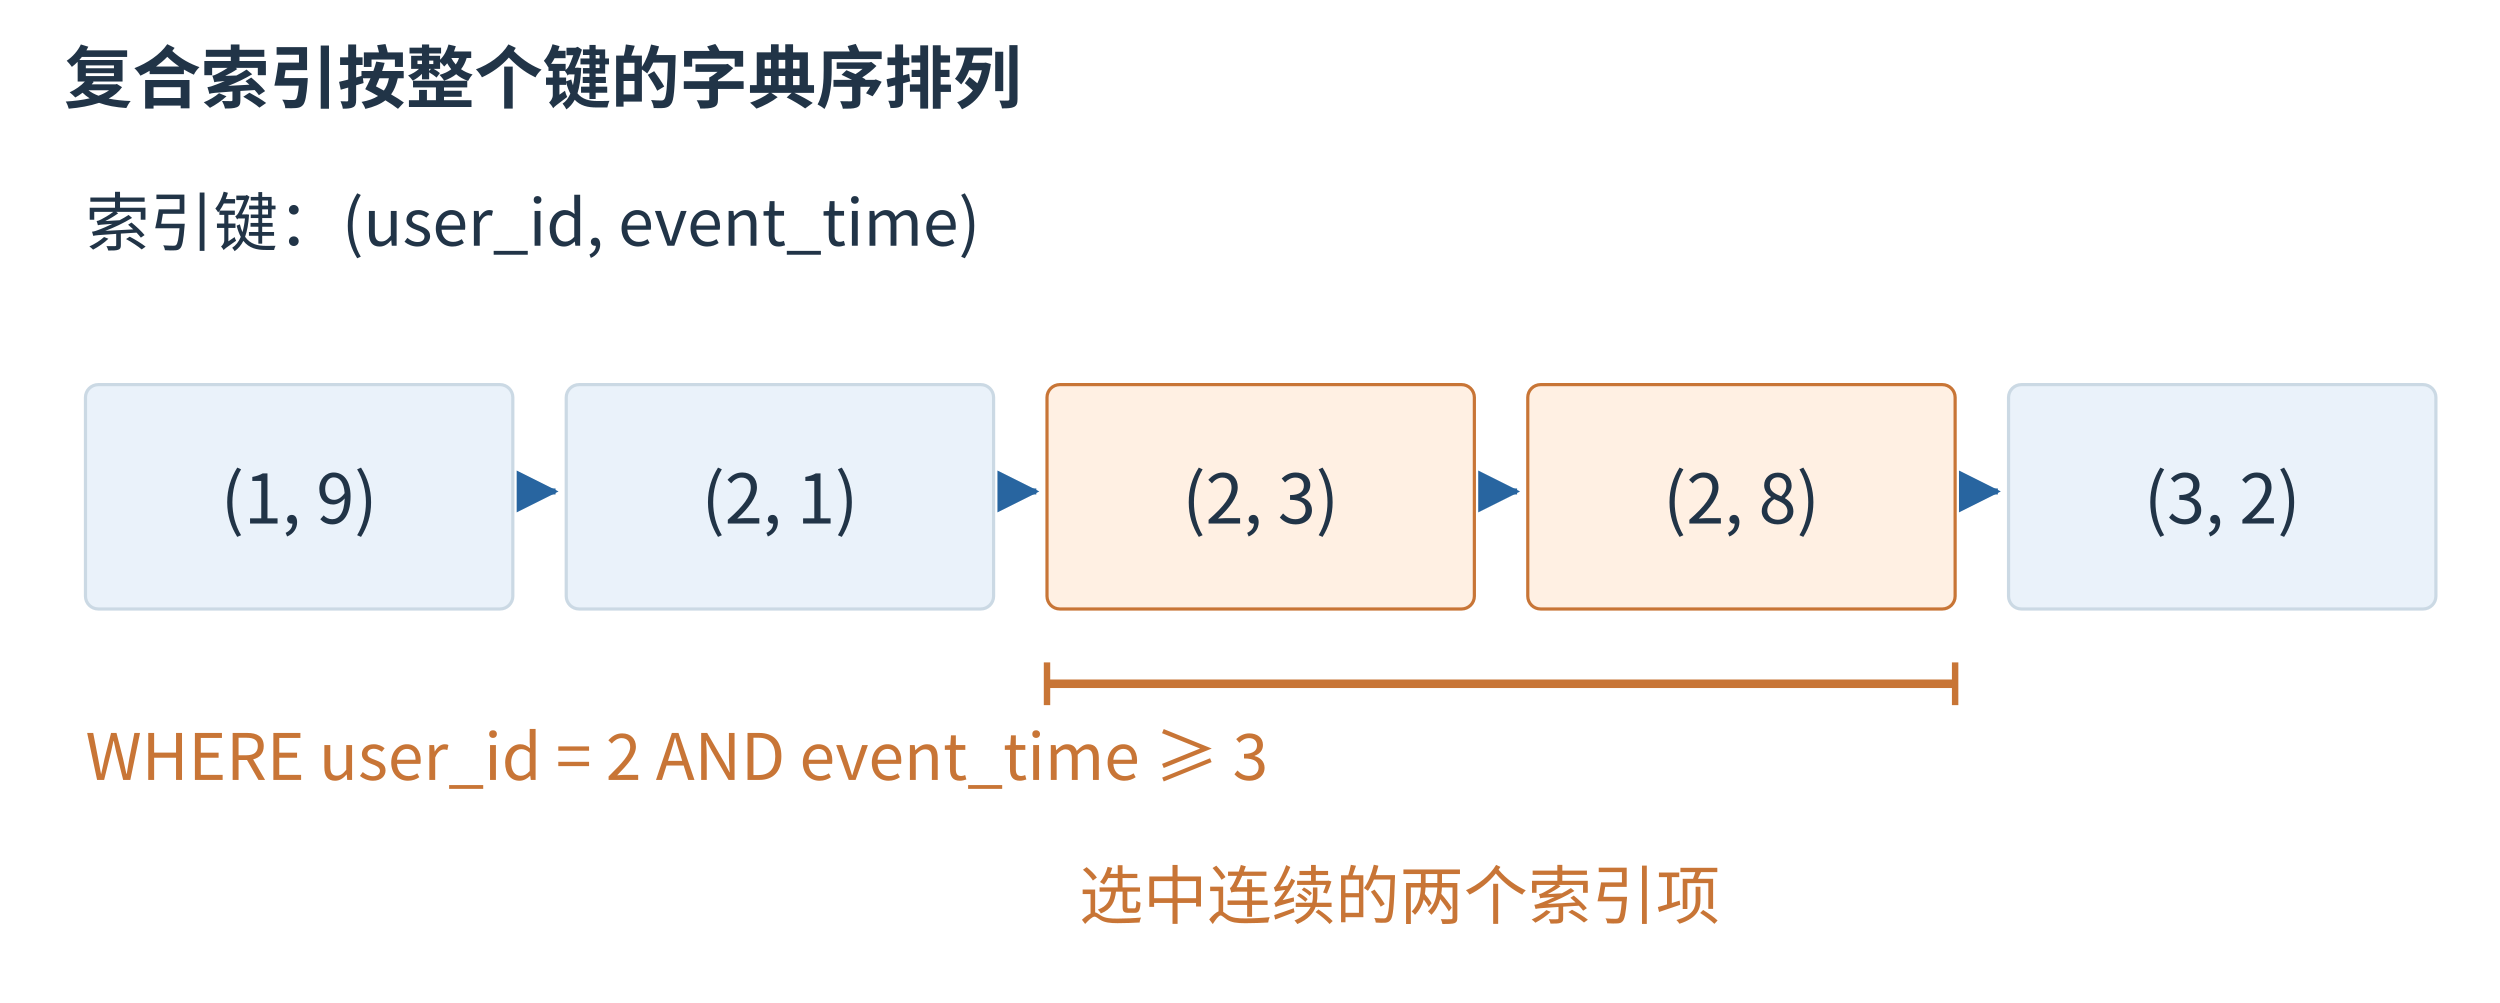
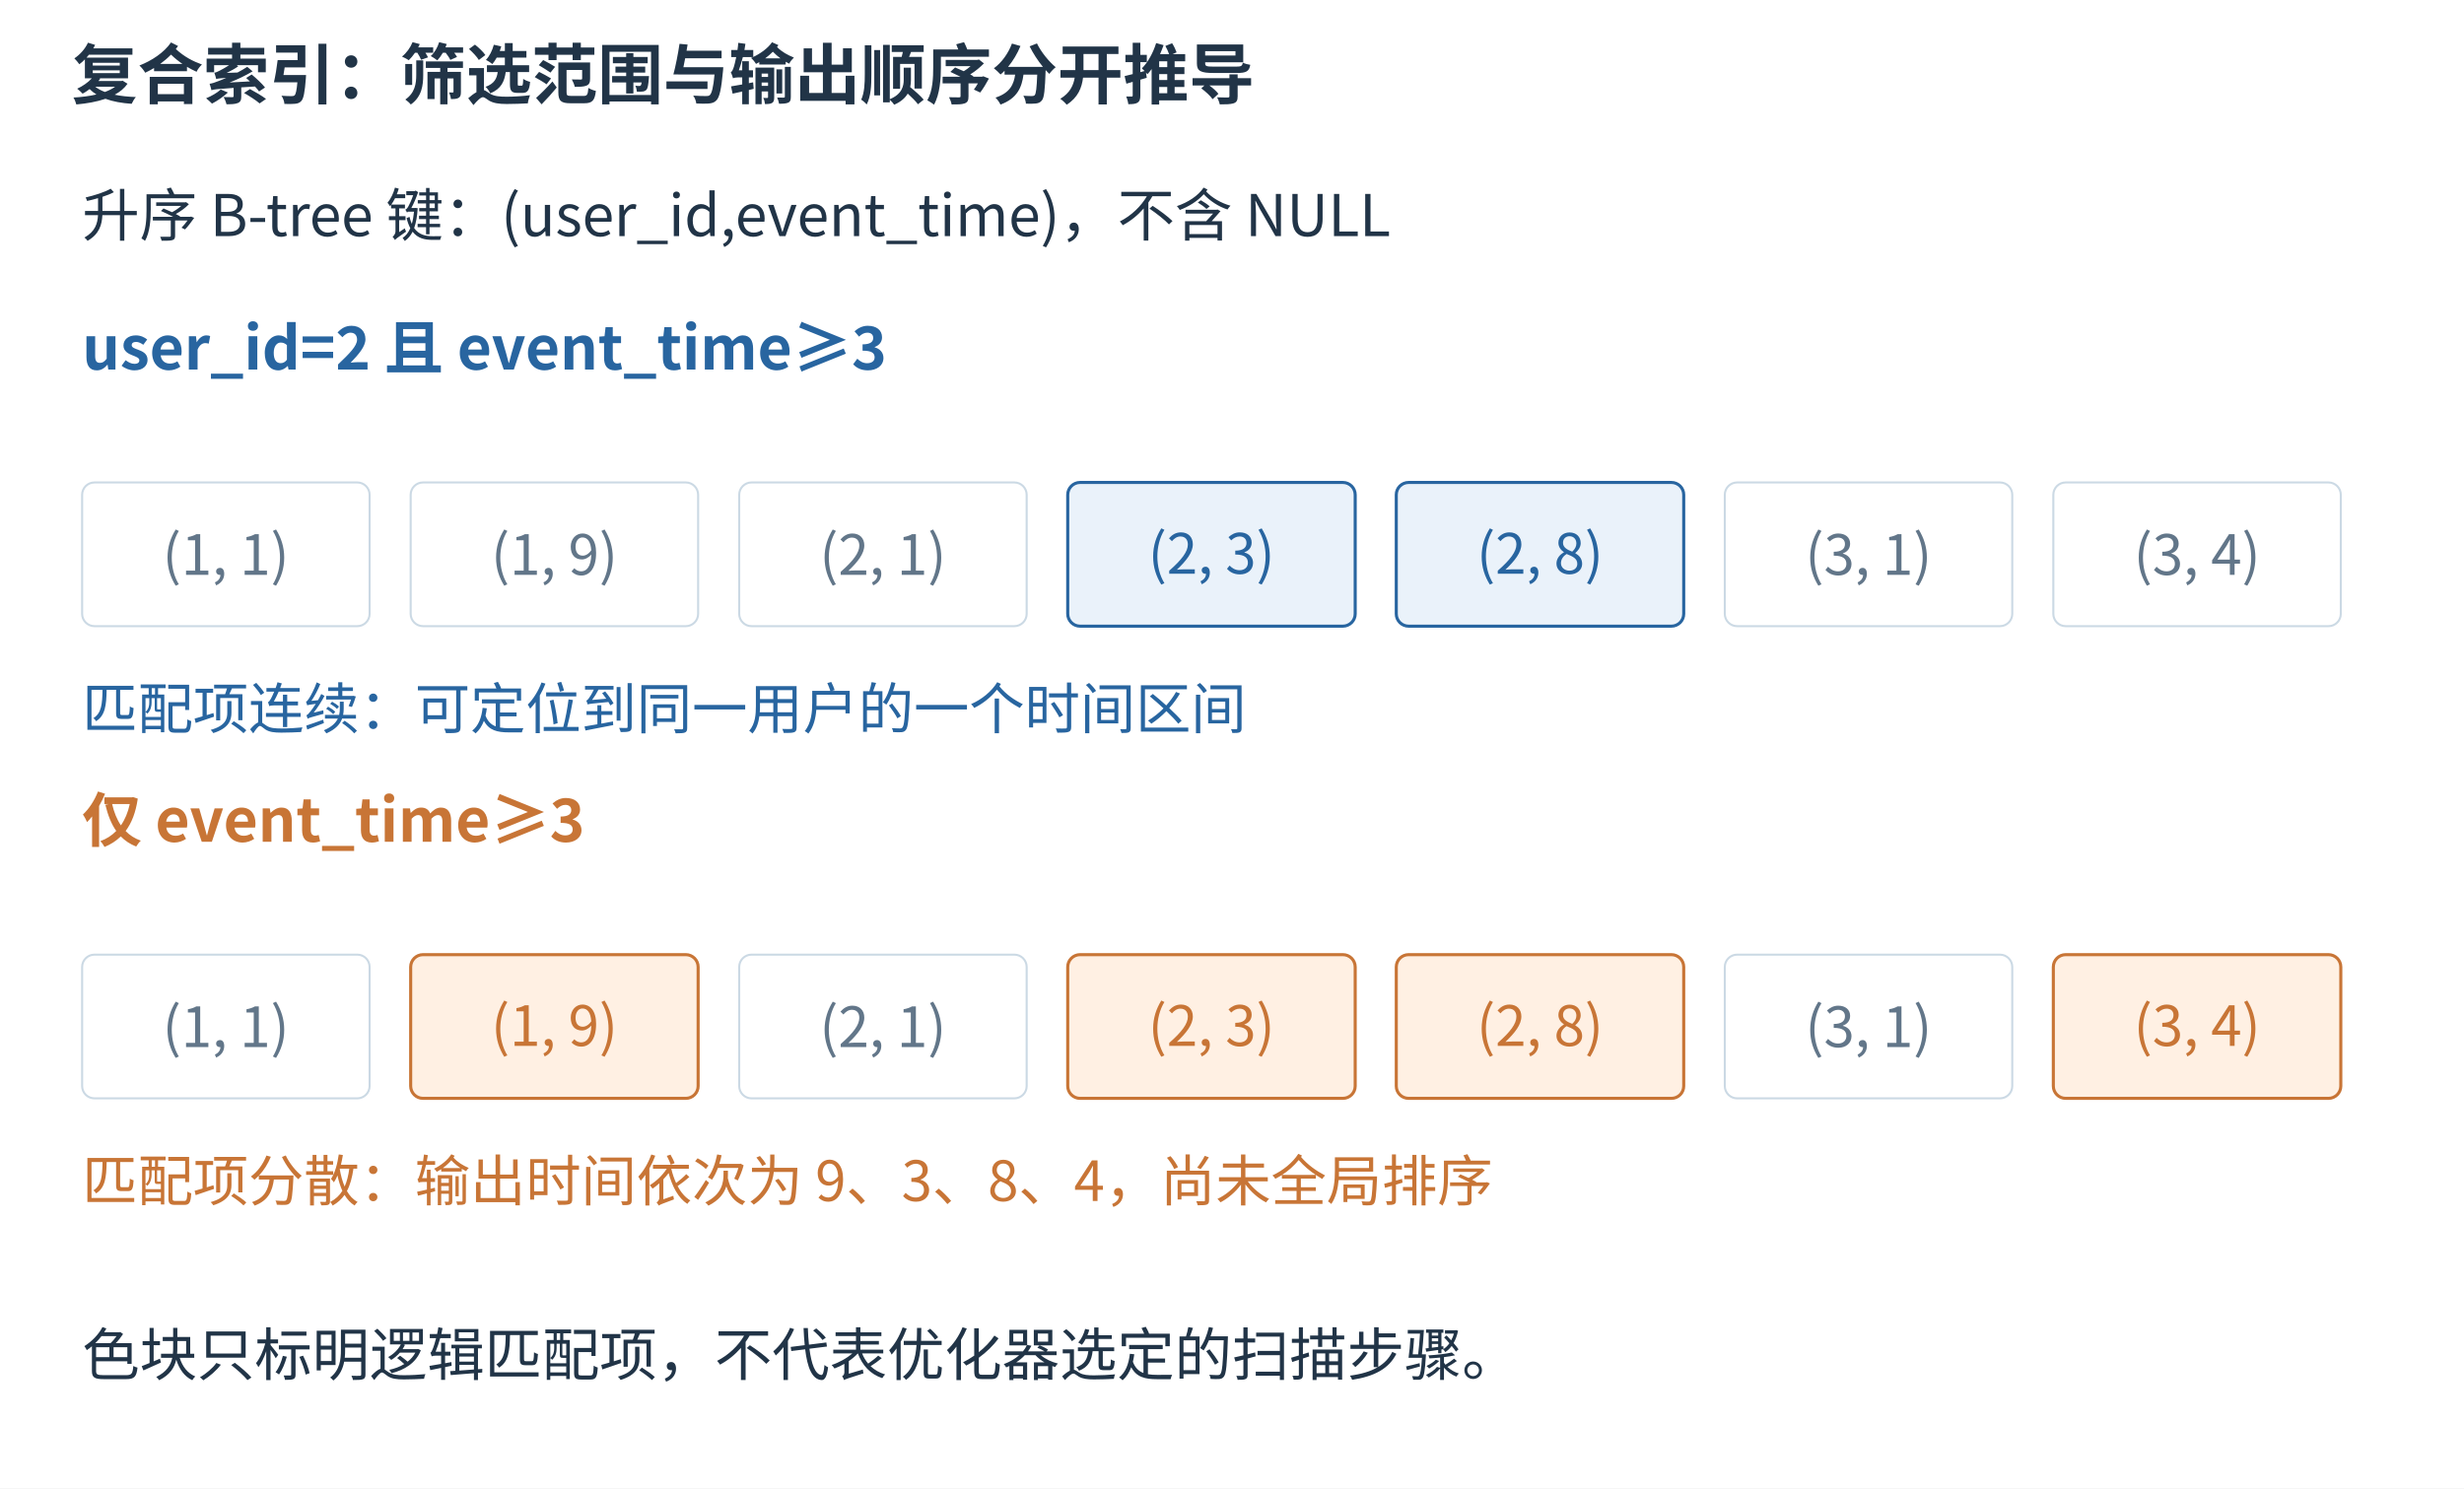
- <svg xmlns="http://www.w3.org/2000/svg" aria-labelledby="figure-title figure-desc" width="1200" height="481.03" viewBox="5.00 0.00 1170.00 469.00" role="img">
-   <rect x="0" y="0" width="1200" height="515" fill="white" />
+ <svg xmlns="http://www.w3.org/2000/svg" aria-labelledby="figure-title figure-desc" width="1200" height="725" viewBox="0 0 1200 725" role="img">
+   <rect width="1200" height="725" fill="white" />
  <defs>
    <marker id="arrow-blue" markerWidth="7" markerHeight="7" refX="6.5" refY="3.5" orient="auto">
      <path d="M0 0 L7 3.5 L0 7 Z" fill="#2865a0" />
    </marker>
    <marker id="arrow-orange" markerWidth="7" markerHeight="7" refX="6.5" refY="3.5" orient="auto">
      <path d="M0 0 L7 3.5 L0 7 Z" fill="#c87536" />
    </marker>
  </defs>
  <g font-family="Microsoft YaHei,Noto Sans CJK SC,sans-serif">
-     <text x="35" y="48" font-size="32" fill="#213447" text-anchor="start" font-weight="600">复合索引按整个键的字典序排列</text>
-     <text x="45" y="115" font-size="30" fill="#213447" text-anchor="start" font-weight="400">索引键：(user_id, event_time)</text>
-     <rect x="45" y="180" width="200" height="105" rx="6" fill="#eaf2fa" stroke="#cbd9e4" stroke-width="1.5" />
-     <text x="145" y="245" font-size="32" fill="#213447" text-anchor="middle" font-weight="400">(1, 9)</text>
-     <path d="M250 230 L265 230" fill="none" stroke="#2865a0" stroke-width="2.8" marker-end="url(#arrow-blue)" />
-     <rect x="270" y="180" width="200" height="105" rx="6" fill="#eaf2fa" stroke="#cbd9e4" stroke-width="1.5" />
-     <text x="370" y="245" font-size="32" fill="#213447" text-anchor="middle" font-weight="400">(2, 1)</text>
-     <path d="M475 230 L490 230" fill="none" stroke="#2865a0" stroke-width="2.8" marker-end="url(#arrow-blue)" />
-     <rect x="495" y="180" width="200" height="105" rx="6" fill="#fff0e3" stroke="#c87536" stroke-width="1.5" />
-     <text x="595" y="245" font-size="32" fill="#213447" text-anchor="middle" font-weight="400">(2, 3)</text>
-     <path d="M700 230 L715 230" fill="none" stroke="#2865a0" stroke-width="2.8" marker-end="url(#arrow-blue)" />
-     <rect x="720" y="180" width="200" height="105" rx="6" fill="#fff0e3" stroke="#c87536" stroke-width="1.5" />
-     <text x="820" y="245" font-size="32" fill="#213447" text-anchor="middle" font-weight="400">(2, 8)</text>
-     <path d="M925 230 L940 230" fill="none" stroke="#2865a0" stroke-width="2.8" marker-end="url(#arrow-blue)" />
-     <rect x="945" y="180" width="200" height="105" rx="6" fill="#eaf2fa" stroke="#cbd9e4" stroke-width="1.5" />
-     <text x="1045" y="245" font-size="32" fill="#213447" text-anchor="middle" font-weight="400">(3, 2)</text>
-     <text x="45" y="365" font-size="30" fill="#c87536" text-anchor="start" font-weight="400">WHERE user_id = 2 AND event_time ≥ 3</text>
-     <line x1="495" y1="320" x2="920" y2="320" stroke="#c87536" stroke-width="4" />
-     <line x1="495" y1="310" x2="495" y2="330" stroke="#c87536" stroke-width="3" />
-     <line x1="920" y1="310" x2="920" y2="330" stroke="#c87536" stroke-width="3" />
-     <text x="510" y="430" font-size="30" fill="#c87536" text-anchor="start" font-weight="400">选中连续的两个索引项</text>
+     <text x="35" y="48" font-size="32" fill="#213447" text-anchor="start" font-weight="600">复合索引：筛选范围与输出顺序分开推导</text>
+     <text x="40" y="115" font-size="28" fill="#213447" text-anchor="start" font-weight="400">升序 B-tree 键：(user_id,event_time)，不含 NULL</text>
+     <text x="40" y="180" font-size="29" fill="#2865a0" text-anchor="start" font-weight="600">user_id=2 且 event_time≥3</text>
+     <rect x="40" y="235" width="140" height="70" rx="6" fill="white" stroke="#cbd9e4" />
+     <text x="110" y="280" font-size="27" fill="#627689" text-anchor="middle" font-weight="400">(1, 1)</text>
+     <rect x="200" y="235" width="140" height="70" rx="6" fill="white" stroke="#cbd9e4" />
+     <text x="270" y="280" font-size="27" fill="#627689" text-anchor="middle" font-weight="400">(1, 9)</text>
+     <rect x="360" y="235" width="140" height="70" rx="6" fill="white" stroke="#cbd9e4" />
+     <text x="430" y="280" font-size="27" fill="#627689" text-anchor="middle" font-weight="400">(2, 1)</text>
+     <rect x="520" y="235" width="140" height="70" rx="6" fill="#eaf2fa" stroke="#2865a0" stroke-width="1.5" />
+     <text x="590.0" y="279.45" font-size="27" fill="#2865a0" text-anchor="middle" font-weight="400">(2, 3)</text>
+     <rect x="680" y="235" width="140" height="70" rx="6" fill="#eaf2fa" stroke="#2865a0" stroke-width="1.5" />
+     <text x="750.0" y="279.45" font-size="27" fill="#2865a0" text-anchor="middle" font-weight="400">(2, 8)</text>
+     <rect x="840" y="235" width="140" height="70" rx="6" fill="white" stroke="#cbd9e4" />
+     <text x="910" y="280" font-size="27" fill="#627689" text-anchor="middle" font-weight="400">(3, 1)</text>
+     <rect x="1000" y="235" width="140" height="70" rx="6" fill="white" stroke="#cbd9e4" />
+     <text x="1070" y="280" font-size="27" fill="#627689" text-anchor="middle" font-weight="400">(3, 4)</text>
+     <text x="40" y="355" font-size="27" fill="#2865a0" text-anchor="start" font-weight="400">匹配项连续：可定位到同一用户的一个时间区间</text>
+     <text x="40" y="410" font-size="29" fill="#c87536" text-anchor="start" font-weight="600">仅 event_time≥3</text>
+     <rect x="40" y="465" width="140" height="70" rx="6" fill="white" stroke="#cbd9e4" />
+     <text x="110" y="510" font-size="27" fill="#627689" text-anchor="middle" font-weight="400">(1, 1)</text>
+     <rect x="200" y="465" width="140" height="70" rx="6" fill="#fff0e3" stroke="#c87536" stroke-width="1.5" />
+     <text x="270.0" y="509.45" font-size="27" fill="#c87536" text-anchor="middle" font-weight="400">(1, 9)</text>
+     <rect x="360" y="465" width="140" height="70" rx="6" fill="white" stroke="#cbd9e4" />
+     <text x="430" y="510" font-size="27" fill="#627689" text-anchor="middle" font-weight="400">(2, 1)</text>
+     <rect x="520" y="465" width="140" height="70" rx="6" fill="#fff0e3" stroke="#c87536" stroke-width="1.5" />
+     <text x="590.0" y="509.45" font-size="27" fill="#c87536" text-anchor="middle" font-weight="400">(2, 3)</text>
+     <rect x="680" y="465" width="140" height="70" rx="6" fill="#fff0e3" stroke="#c87536" stroke-width="1.5" />
+     <text x="750.0" y="509.45" font-size="27" fill="#c87536" text-anchor="middle" font-weight="400">(2, 8)</text>
+     <rect x="840" y="465" width="140" height="70" rx="6" fill="white" stroke="#cbd9e4" />
+     <text x="910" y="510" font-size="27" fill="#627689" text-anchor="middle" font-weight="400">(3, 1)</text>
+     <rect x="1000" y="465" width="140" height="70" rx="6" fill="#fff0e3" stroke="#c87536" stroke-width="1.5" />
+     <text x="1070.0" y="509.45" font-size="27" fill="#c87536" text-anchor="middle" font-weight="400">(3, 4)</text>
+     <text x="40" y="585" font-size="27" fill="#c87536" text-anchor="start" font-weight="400">匹配项分散：输出时间依次为 9、3、8、4，尚未全局排序</text>
+     <text x="40" y="670" font-size="28" fill="#213447" text-anchor="start" font-weight="400">色块只标明逻辑匹配项，不代表优化器选定的扫描步骤。</text>
  </g>
</svg>
